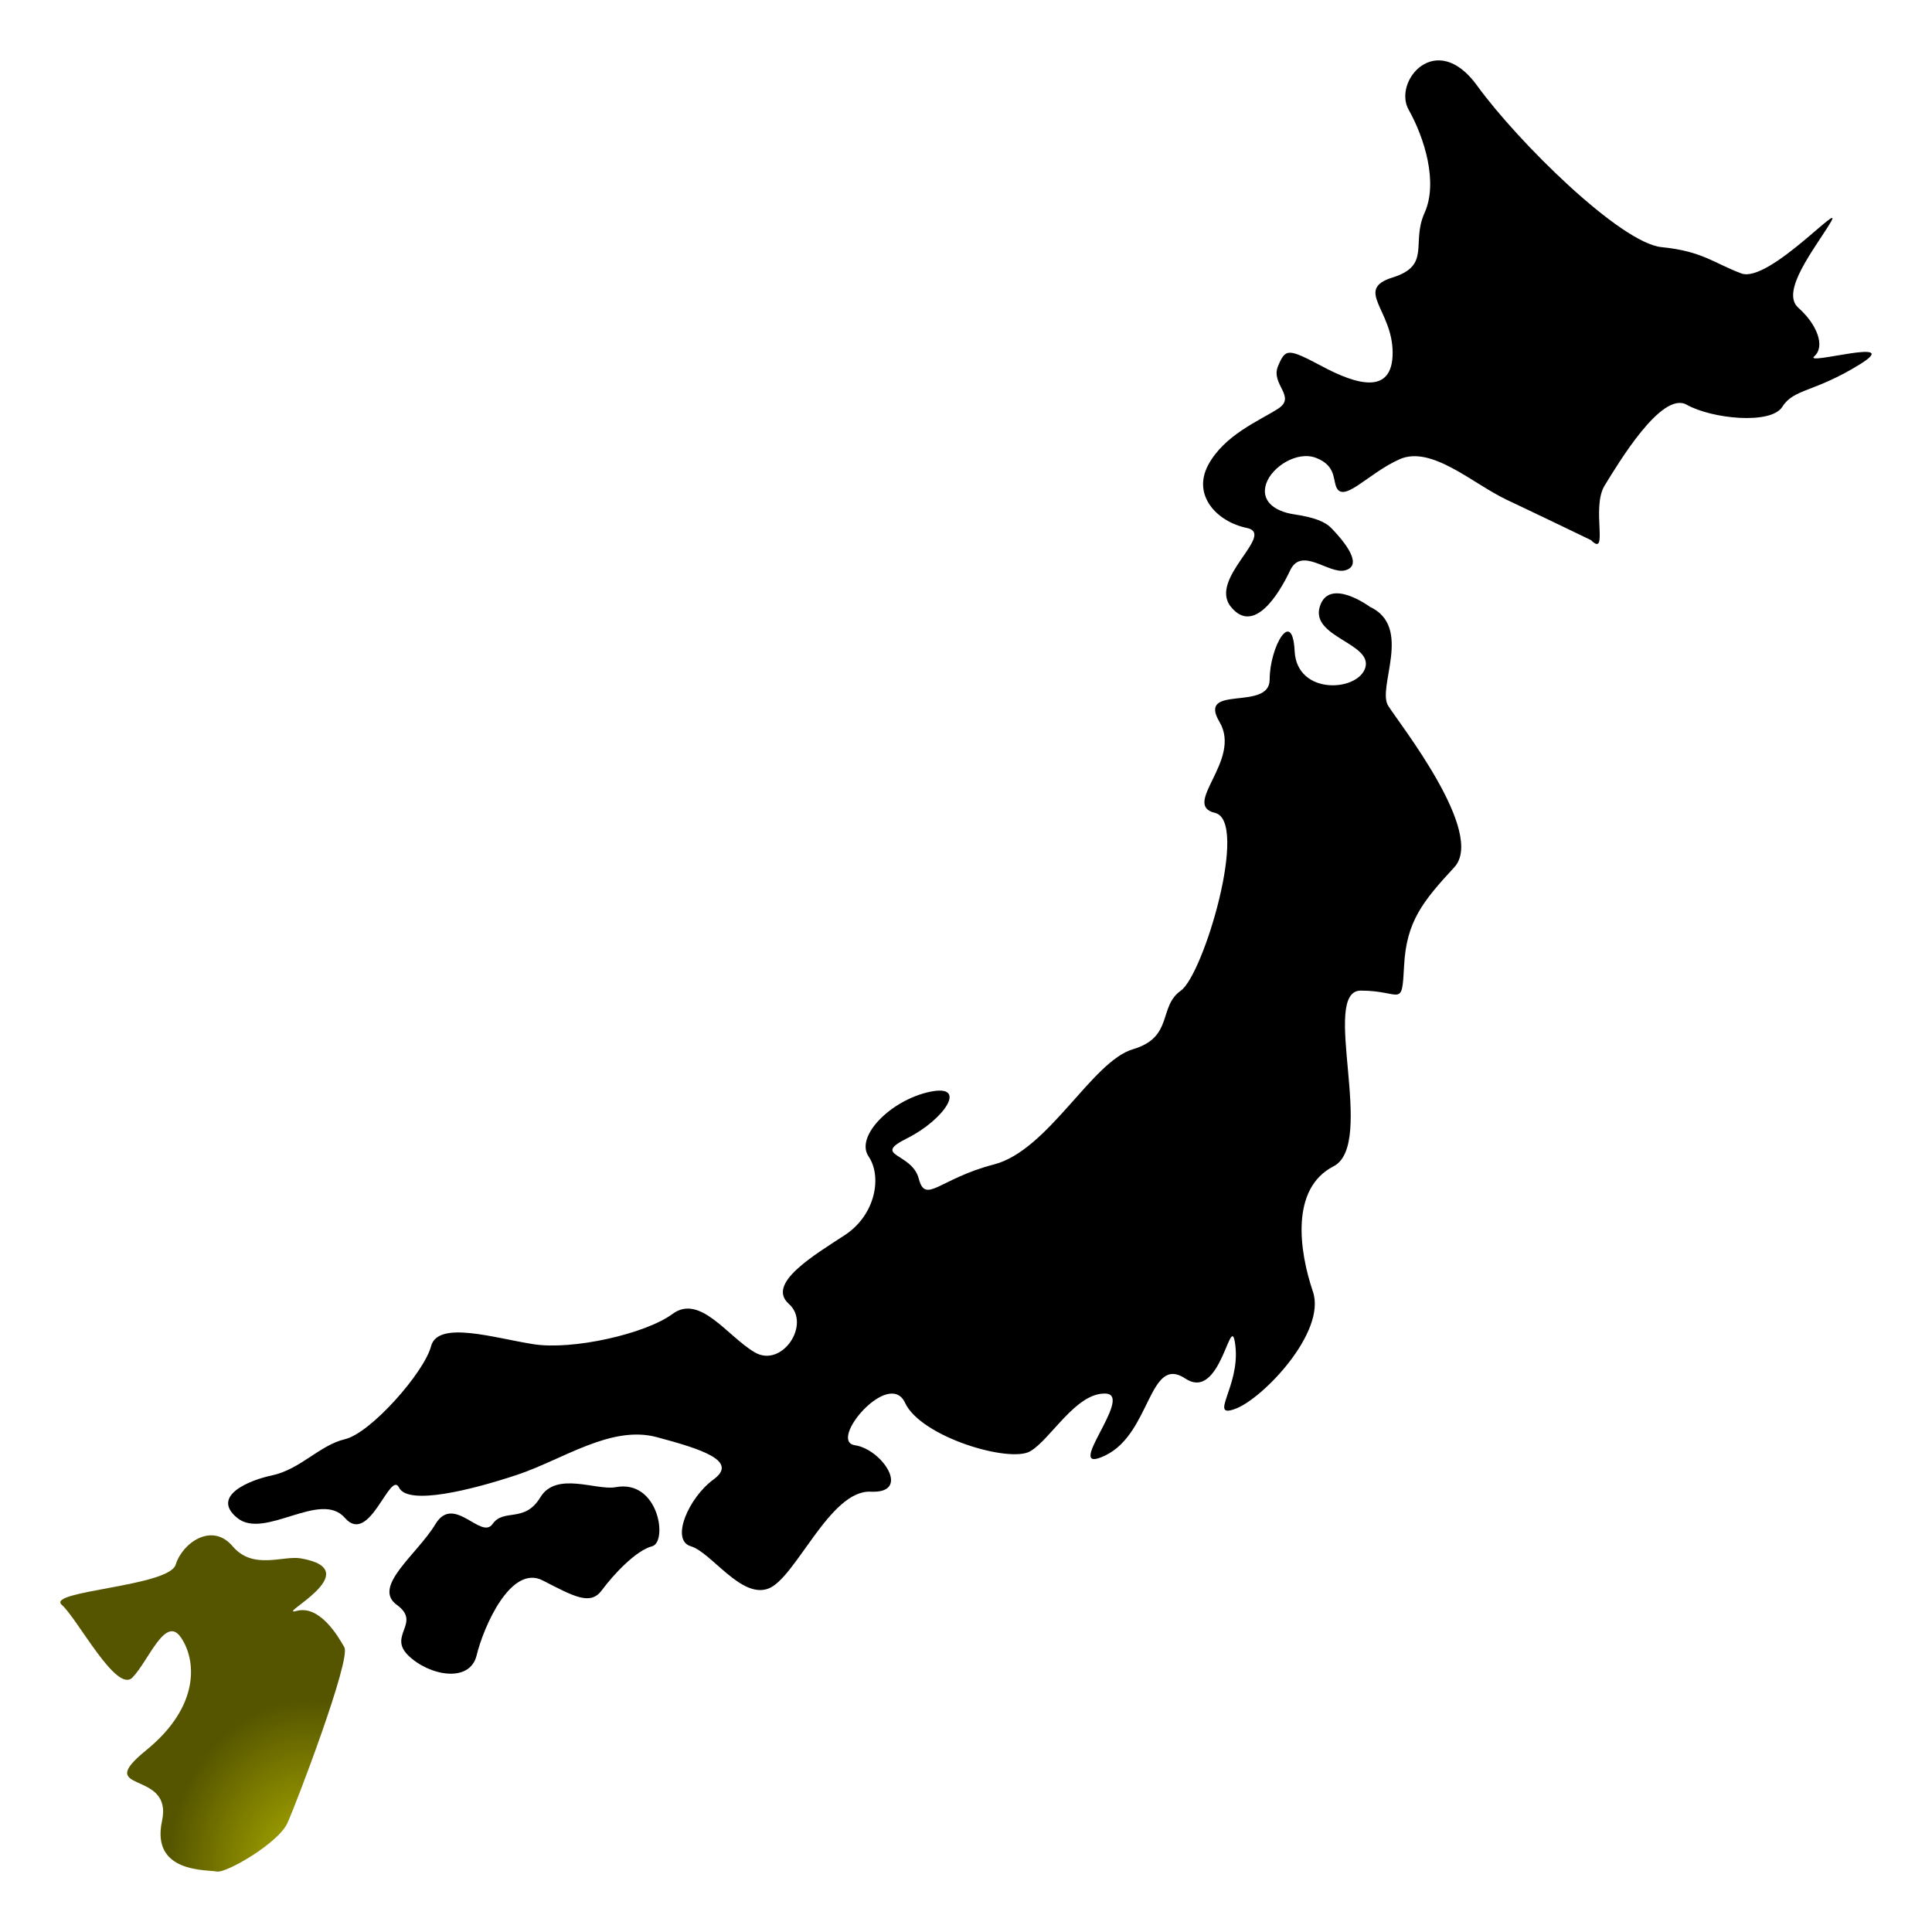
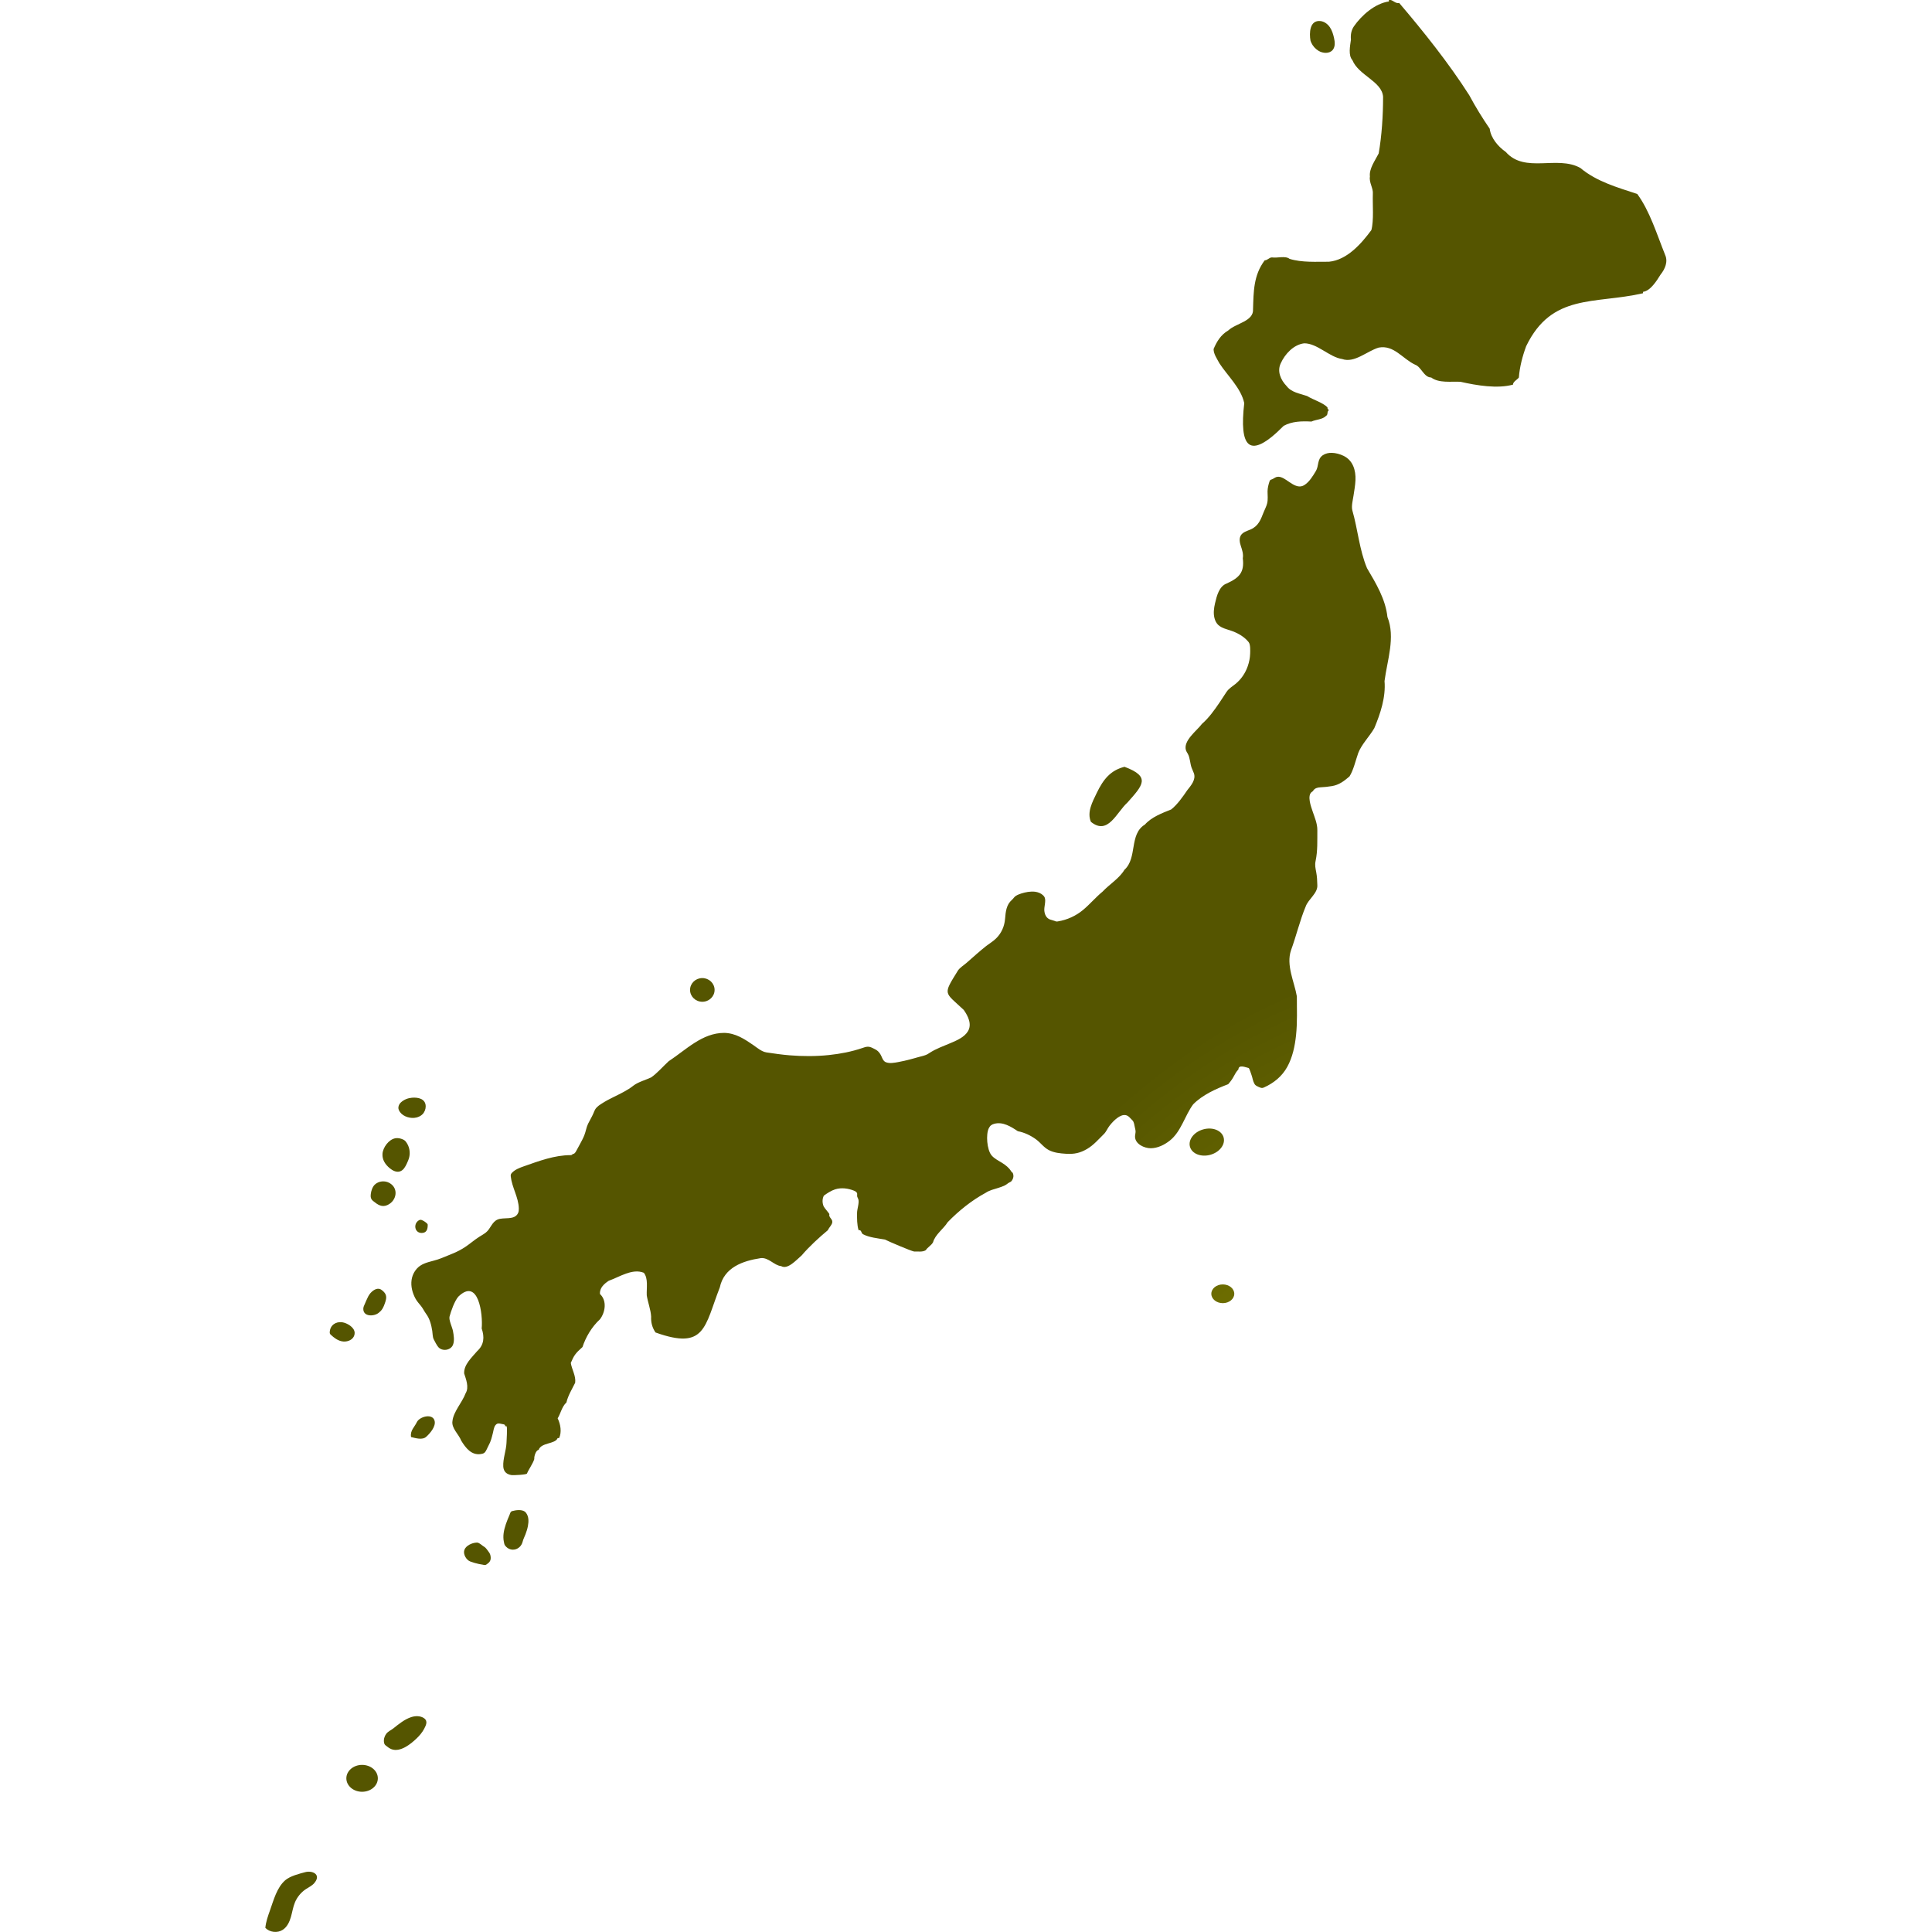
- <svg xmlns="http://www.w3.org/2000/svg" width="800px" height="800px" viewBox="0 0 64 64" aria-hidden="true" role="img" class="iconify iconify--emojione-monotone" preserveAspectRatio="xMidYMid meet">
-   <path d="M9.823 53.364c-.755.199 2.417-1.34.148-1.74c-.593-.107-1.582.4-2.265-.402c-.678-.803-1.661-.121-1.886.609c-.227.729-4.302.863-3.774 1.33c.527.469 1.811 2.945 2.34 2.41s1.086-2.074 1.6-1.338s.666 2.275-1.146 3.748c-1.811 1.473.906.602.527 2.342c-.376 1.74 1.513 1.607 1.813 1.674c.303.066 2.038-.938 2.341-1.605c.303-.67 2.112-5.422 1.886-5.824c-.225-.401-.831-1.407-1.584-1.204" fill="url(#grad1)" />
-   <path d="M45.379 20.101s-1.357-1.004-1.661 0c-.301 1.002 1.736 1.205 1.512 2.008c-.227.803-2.267.938-2.343-.537c-.073-1.471-.828-.133-.828.938c0 1.072-2.416.135-1.661 1.406s-1.282 2.744-.15 3.012c1.133.268-.378 5.354-1.132 5.889c-.758.537-.228 1.539-1.587 1.941c-1.36.402-2.794 3.346-4.603 3.816c-1.813.469-2.267 1.336-2.491.469c-.229-.871-1.588-.738-.378-1.34c1.207-.604 2.037-1.805.753-1.537c-1.283.266-2.49 1.469-2.039 2.139c.456.67.235 1.941-.788 2.611c-1.024.67-2.606 1.605-1.853 2.275c.755.67-.227 2.141-1.132 1.605c-.907-.535-1.811-1.939-2.718-1.271s-3.32 1.205-4.605 1.004c-1.282-.199-3.172-.803-3.396.068c-.227.867-1.998 2.877-2.851 3.078c-.851.201-1.476 1.004-2.434 1.203c-.698.146-2.038.67-1.134 1.406c.906.736 2.755-.938 3.567 0c.814.938 1.493-1.605 1.793-1.004c.301.604 2.415.074 3.926-.43c1.511-.508 3.094-1.646 4.606-1.244c1.51.402 2.716.795 1.886 1.402c-.831.605-1.435 2.012-.756 2.213c.68.201 1.662 1.74 2.568 1.404c.906-.334 2.038-3.279 3.396-3.211c1.358.066.38-1.406-.527-1.539c-.906-.135 1.132-2.545 1.661-1.406c.527 1.137 3.472 2.006 4.15 1.605c.681-.4 1.511-1.947 2.494-1.91c.979.037-1.511 2.779 0 2.045c1.508-.736 1.432-3.346 2.642-2.543c1.208.803 1.509-2.41 1.659-1.07c.152 1.336-.907 2.408 0 2.072c.907-.334 3.021-2.541 2.567-3.881c-.454-1.338-.754-3.414.681-4.15c1.434-.734-.455-5.822.905-5.822c1.358 0 1.358.619 1.435-.828c.075-1.447.604-2.115 1.659-3.254c1.058-1.139-1.811-4.752-2.187-5.354c-.379-.603.828-2.61-.606-3.278" fill="#000000" />
-   <path d="M20.393 49.265c-.639.117-1.965-.535-2.492.334c-.53.871-1.209.352-1.585.887c-.379.535-1.284-1.004-1.89 0c-.603 1.004-2.112 2.074-1.282 2.676c.83.604-.303 1.006.377 1.674c.681.67 2.038.938 2.268 0c.225-.936 1.131-3.025 2.188-2.482c1.057.543 1.583.838 1.962.322s1.133-1.32 1.661-1.453c.527-.136.228-2.228-1.207-1.958" fill="#000000" />
-   <path d="M60.102 11.802c.377-.336.075-1.072-.53-1.607c-.603-.535.53-1.939 1.059-2.811c.527-.869-2.038 2.008-2.945 1.674c-.906-.336-1.286-.737-2.643-.871c-1.358-.133-4.756-3.479-6.114-5.354c-1.36-1.873-2.795-.133-2.265.803c.527.938.98 2.41.527 3.414c-.454 1.004.229 1.74-1.058 2.141c-1.282.4 0 1.072 0 2.494s-1.207 1.053-2.338.449c-1.134-.6-1.209-.6-1.461 0c-.246.604.628 1.006 0 1.408c-.625.4-1.785.869-2.317 1.873c-.527 1.004.305 1.873 1.286 2.074c.98.201-1.286 1.674-.529 2.611c.754.936 1.585-.402 1.964-1.205c.378-.803 1.283.133 1.813 0c.527-.133.206-.723-.454-1.406c-.197-.203-.549-.35-1.228-.451c-.681-.102-1.114-.467-.923-1.021c.188-.551 1.017-1.086 1.642-.852c.62.234.576.656.66.92c.213.662 1.055-.402 2.113-.871s2.416.803 3.548 1.34c1.133.535 2.794 1.338 2.794 1.338c.604.602 0-1.07.452-1.807c.453-.736 1.888-3.146 2.718-2.678c.831.467 2.795.67 3.171.066c.378-.602 1.058-.469 2.567-1.404c1.508-.937-1.888.065-1.509-.267" fill="#000000" />
-   <defs>
+ <svg xmlns="http://www.w3.org/2000/svg" id="mapSVG" version="1.1" style="overflow: hidden; " width="360" height="360" viewBox="0 0 360 360">
+   <defs id="defs1">
    <radialGradient id="grad1" cx="88%" cy="99%">
      <stop offset="0%" style="stop-color:#b1b100;stop-opacity:1" />
      <stop offset="100%" style="stop-color:#555500;stop-opacity:1" />
    </radialGradient>
  </defs>
+   <g id="viewport-20260924155958893" class="svg-pan-zoom_viewport" transform="matrix(3.6,0,0,3.6,0,0)" style="transform: matrix(3.6, 0, 0, 3.6, 0, 0);">
+     <g id="mapGroup">
+       <path id="mapPath" d="M15.812,96.899c-.311.081-.791.203-1.042.417-.438.374-.606,1.032-.794,1.559-.106.297-.213.597-.242.911.228.236.629.28.904.099.221-.145.343-.401.417-.654.074-.254.11-.519.211-.763.115-.277.313-.518.563-.685.149-.099.318-.175.435-.311.183-.213.171-.373.071-.473-.112-.112-.335-.148-.522-.1ZM20.076,62.362c.465-.228.564-.867.078-1.134-.234-.129-.543-.103-.743.077-.131.117-.199.326-.219.496-.018.149-.003.261.119.361.239.193.456.352.766.201ZM18.356,68.971c-.018-.281-.402-.496-.639-.53-.342-.05-.632.157-.649.505-.001.026-.002.053.007.078.01.027.031.048.052.067.158.149.34.284.552.332.123.028.261.018.38-.029.173-.068.306-.211.298-.423ZM20.17,60.465c.15.125.349.227.534.166.175-.057.274-.236.352-.403.052-.111.101-.224.128-.344.059-.264-.001-.552-.161-.769-.022-.03-.046-.059-.074-.082-.033-.027-.072-.046-.111-.063-.116-.049-.245-.075-.369-.055-.346.057-.655.482-.672.816-.008.15.028.285.093.405.068.124.166.233.281.329ZM21.549,57.844c.119-.029.234-.084.32-.171.104-.103.167-.265.165-.411-.005-.395-.398-.471-.711-.444-.208.018-.412.096-.567.238-.104.095-.168.248-.119.379.018.048.042.092.072.132.182.245.561.344.84.276ZM36.352,51.851c.351,0,.635-.275.635-.613s-.284-.613-.635-.613-.635.275-.635.613.284.613.635.613ZM18.742,91.35c-.45,0-.815.312-.815.696,0,.385.365.696.815.696s.815-.312.815-.696c0-.385-.365-.696-.815-.696ZM67.871,2.21c.08.171.211.319.373.418.231.142.573.162.742-.05.134-.169.109-.411.061-.622-.044-.193-.103-.386-.215-.549-.112-.163-.284-.293-.48-.316-.574-.066-.591.631-.52,1.018.011.034.025.067.04.1ZM21.763,63.136c-.035.001-.068.018-.098.037-.269.177-.21.612.121.643.015.001.031.002.047.002.252-.005.305-.198.305-.404,0-.016-0-.033-.006-.048-.006-.015-.018-.027-.029-.038-.072-.07-.157-.127-.249-.168-.029-.013-.059-.024-.091-.023ZM58.355,41.541c.792-.891,1.23-1.337-.151-1.852-.723.184-1.093.643-1.437,1.354-.222.463-.516.992-.302,1.494.884.722,1.328-.491,1.89-.996ZM63.292,66.481c-.328,0-.594.217-.594.485s.266.485.594.485.594-.217.594-.485-.266-.485-.594-.485ZM70.755,29.405c-.393-.939-.479-2.023-.756-2.979-.063-.219.025-.547.058-.767.041-.268.09-.537.102-.808.022-.51-.13-1.024-.621-1.259-.185-.089-.399-.148-.605-.153-.164-.004-.333.033-.468.126-.296.205-.193.548-.357.818-.158.26-.335.562-.6.727-.417.259-.828-.28-1.193-.406-.081-.028-.171-.038-.253-.011-.084.027-.152.091-.234.12-.028.01-.058.016-.08.036-.02.018-.03.045-.039.071-.055.162-.099.344-.101.515-.002.216.032.419-.024.632-.041.156-.119.299-.179.448-.153.388-.269.715-.679.892-.181.078-.394.132-.498.3-.102.164-.061.377,0,.56.069.209.136.408.099.63.091.735-.187,1.009-.832,1.304-.395.143-.515.645-.602,1.012-.064.269-.101.554-.021.819.142.472.534.492.928.641.315.119.615.298.829.562.1.122.083.454.078.602-.007.218-.05.432-.121.638-.125.362-.341.685-.64.927-.158.127-.344.236-.459.408-.123.184-.241.373-.366.556-.268.395-.55.791-.912,1.106-.25.344-.994.873-.819,1.378.019.056.055.103.085.155.127.224.117.5.205.742.035.097.087.188.119.286.108.327-.157.629-.346.868-.225.332-.516.747-.832.996-.47.189-1.014.391-1.361.782-.826.501-.38,1.726-1.058,2.34-.27.452-.771.745-1.134,1.132-.359.295-.657.655-1.015.952-.371.307-.818.509-1.293.588-.029.005-.058.009-.087.005-.031-.005-.06-.019-.089-.031-.08-.032-.166-.043-.246-.076-.185-.077-.263-.253-.283-.443-.021-.211.091-.49.021-.684-.016-.045-.047-.083-.081-.117-.113-.11-.268-.17-.424-.189-.235-.028-.489.021-.713.092-.097.031-.194.069-.281.125-.087.056-.125.14-.198.202-.296.254-.326.622-.357.985-.033.391-.187.744-.473,1.021-.153.148-.334.253-.501.382-.172.133-.337.278-.502.419-.172.147-.341.297-.509.448-.133.119-.362.258-.456.408-.791,1.278-.706,1.087.302,2.035.22.312.44.744.213,1.111-.19.308-.574.468-.892.604-.37.159-.758.291-1.097.515-.036.024-.073.049-.112.069-.135.069-.3.099-.445.14-.14.04-.279.079-.42.116-.209.055-.42.106-.634.144-.198.035-.45.088-.645.007-.107-.045-.156-.138-.199-.24-.051-.121-.111-.239-.209-.328-.077-.07-.167-.113-.259-.157-.091-.044-.175-.081-.28-.076-.092.005-.18.036-.266.066-.56.192-1.144.303-1.732.365-.679.071-1.365.068-2.045.013-.396-.032-.789-.09-1.181-.148-.262-.039-.487-.242-.701-.389-.223-.152-.448-.304-.692-.421-.252-.121-.524-.198-.805-.202-1.138 0-1.971.876-2.873,1.468-.278.254-.6.627-.907.837-.272.129-.663.233-.907.418-.316.253-.687.424-1.047.603-.179.089-.359.18-.528.287-.151.096-.318.19-.413.347-.039.065-.064.138-.094.208-.078.186-.188.355-.275.536-.091.192-.116.399-.194.595-.063.16-.146.312-.228.463-.066.121-.132.243-.198.364-.04.073-.102.157-.183.142-.002.044-.06.058-.103.06-.832,0-1.641.306-2.417.578-.219.077-.445.162-.608.327-.028.028-.054.06-.066.098-.01.034-.007.071-.003.106.063.568.402,1.075.416,1.649.002.083-.004.168-.04.243-.184.386-.737.197-1.052.329-.307.129-.366.478-.61.672-.109.087-.233.153-.35.228-.238.151-.451.338-.684.497-.223.152-.463.279-.714.378-.245.096-.492.211-.742.294-.3.1-.651.146-.916.327-.24.165-.4.442-.442.729-.05.336.043.679.203.974.077.142.188.259.288.385.101.127.168.276.262.403.191.257.268.573.317.884.021.132.015.317.076.433.064.121.142.284.229.392.198.245.65.187.768-.11.086-.218.038-.496-.003-.72-.034-.181-.223-.568-.176-.741.078-.289.256-.797.454-1.03,1.043-1.013,1.28.911,1.21,1.647.152.445.123.845-.227,1.165-.289.34-.704.711-.68,1.163.09.286.268.713.076,1.025-.184.486-.627.946-.681,1.432-.065.377.325.685.453,1.022.233.38.531.766,1.011.692.067-.01.138-.023.19-.067.094-.079.158-.278.219-.384.113-.198.162-.413.218-.634.03-.12.05-.294.124-.396.113-.155.221-.094.409-.062.027.005.055.01.077.027.022.017.034.05.019.073.027-.002.054.001.079.009.048.016.002.763-.003.863-.019.398-.188.818-.167,1.209.005.09.026.18.076.255.08.12.226.184.369.199.073.008.756-.017.782-.083.084-.209.303-.504.378-.748-.015-.142.084-.463.227-.476.127-.392.865-.291.983-.612h.075c.144-.301.077-.714-.075-1.022.144-.221.222-.616.453-.818.083-.363.298-.704.454-1.024.045-.361-.176-.687-.227-1.026.167-.386.236-.494.605-.821.172-.518.474-1.039.907-1.439.275-.364.37-.959,0-1.305-.031-.308.211-.53.454-.687.572-.205,1.224-.652,1.815-.413.236.303.135.769.151,1.169.055.358.207.74.227,1.098-.016.305.058.577.227.823,2.585.926,2.533-.297,3.327-2.334.221-1.036,1.19-1.374,2.117-1.514.405-.048.695.379,1.058.413.341.195.784-.318,1.059-.551.392-.461.903-.929,1.361-1.31.06-.147.215-.266.227-.414.022-.161-.2-.251-.151-.414.007-.025-.262-.327-.292-.396-.078-.179-.084-.386.006-.562.172-.126.381-.262.586-.327.313-.1.674-.053.974.069.072.029.15.074.164.151.008.042-.006.084-.002.127.006.06.047.11.064.167.056.182-.066.504-.067.709-.002.298-.006.603.079.892.157-.035.127.151.227.207.32.172.775.213,1.134.276.19.098,1.355.595,1.512.62.197-.011.43.042.605-.069.103-.161.294-.248.378-.414.111-.399.545-.692.756-1.035.569-.587,1.25-1.134,1.966-1.52.193-.132.437-.186.657-.256.112-.036.225-.073.331-.125.068-.033.126-.082.187-.126.039-.028.09-.042.128-.07.04-.03.072-.082.094-.127.045-.092.06-.2.004-.332-.043-.016-.069-.059-.094-.098-.113-.176-.275-.299-.449-.41-.186-.119-.411-.223-.554-.396-.238-.287-.302-1.085-.14-1.407.03-.059.069-.115.122-.154.047-.035.103-.056.16-.072.443-.119.866.148,1.219.384.343.066.664.219.944.424.235.172.397.417.661.554.272.141.587.171.888.19.424.027.728-.037,1.092-.25.338-.198.6-.506.876-.778.111-.109.184-.295.283-.42.119-.151.252-.297.409-.41.122-.088.276-.171.432-.141.149.028.239.166.342.264.094.091.102.256.132.377.019.077.038.155.035.234-.003.08-.029.159-.028.239.007.389.486.601.817.599.358-.003.705-.177.981-.394.588-.463.778-1.295,1.21-1.877.484-.494,1.182-.803,1.815-1.045.334-.377.281-.491.529-.767.01-.27.391-.098.529-.07.035.007.135.326.151.37.055.152.063.292.143.437.01.019.021.037.034.054.025.03.059.052.093.071.055.031.113.057.173.079.034.013.07.024.107.022.034-.002.066-.016.097-.029.503-.224.933-.576,1.2-1.062.274-.498.394-1.068.454-1.629.072-.673.043-1.346.043-2.021-.129-.755-.566-1.606-.302-2.388.26-.705.474-1.592.756-2.256.137-.396.644-.693.605-1.13-.004-.215-.016-.432-.055-.644-.04-.219-.081-.367-.033-.594.112-.533.084-1.057.089-1.596.003-.333-.137-.65-.241-.96-.077-.23-.31-.831-.039-1.018.015-.01.031-.018.044-.03.014-.013.022-.03.033-.046.073-.112.22-.152.354-.158.21-.01.398-.03.605-.064.369-.06.629-.261.907-.499.204-.312.324-.846.454-1.213.165-.44.587-.862.832-1.287.316-.754.6-1.606.529-2.438.138-1.073.572-2.264.151-3.313-.101-.934-.594-1.743-1.059-2.532ZM63.334,58.874c-.1-.364-.571-.551-1.052-.418-.481.132-.79.534-.69.898.1.364.571.551,1.052.419s.79-.534.69-.898ZM86.18,13.175c-.42-1.04-.782-2.244-1.436-3.135-1.024-.34-2.096-.635-2.949-1.349-1.198-.665-2.862.301-3.856-.826-.396-.276-.774-.719-.832-1.203-.37-.536-.756-1.166-1.059-1.734-1.053-1.654-2.393-3.329-3.629-4.777-.209.056-.336-.191-.529-.152v.076c-.718.102-1.418.718-1.815,1.293-.138.208-.174.44-.151.684-.046.337-.145.815.076,1.061.321.79,1.524,1.095,1.588,1.891.002.977-.069,2.028-.227,2.937-.184.367-.505.789-.454,1.2-.054.304.181.605.151.899-.019.555.059,1.367-.076,1.868-.509.692-1.252,1.55-2.193,1.639-.649-.002-1.411.049-2.042-.149-.218-.172-.633-.031-.907-.074-.139-.006-.239.155-.378.149-.588.777-.576,1.65-.605,2.524.045.64-.889.73-1.286,1.11-.384.224-.593.574-.756.96-.001.259.177.501.302.738.417.641,1.121,1.286,1.285,2.061-.26,2.247.22,3.02,2.042,1.174.443-.238.931-.246,1.436-.22.241-.112.567-.099.756-.294.124-.068.027-.226.151-.294-.041-.031-.094-.09-.076-.147-.243-.25-.727-.384-1.059-.588-.371-.129-.804-.18-1.058-.515-.31-.322-.5-.766-.302-1.179.222-.489.669-.965,1.21-1.033.675-.007,1.308.719,1.966.812.634.227,1.277-.404,1.89-.59.793-.152,1.238.583,1.89.885.32.115.451.659.832.663.398.301,1.027.196,1.512.221.856.193,1.91.369,2.722.147-.01-.144.223-.258.302-.368.039-.535.186-1.102.378-1.622,1.33-2.753,3.541-2.164,6.049-2.739v-.074c.384-.046.706-.572.907-.891.23-.288.405-.676.227-1.041ZM27.153,78.234c-.162-.111-.456-.072-.63-.023-.025.007-.05.015-.069.032-.041.037-.055.111-.078.161-.036.081-.07.163-.103.246-.063.157-.12.317-.161.481-.036.145-.06.294-.057.444.001.074.008.149.024.222.011.053.026.162.066.202.283.37.801.225.907-.203.032-.13.101-.258.148-.384.051-.137.097-.277.124-.422.044-.231.053-.495-.101-.691-.018-.022-.038-.043-.07-.067ZM21.573,73.615c-.117.253-.355.428-.297.766.23.054.584.17.786-.014.195-.174.508-.535.433-.825-.007-.027-.016-.051-.028-.073-.165-.31-.767-.127-.893.146ZM19.968,67.024c-.031-.087-.095-.157-.165-.217-.049-.042-.103-.08-.166-.095-.104-.025-.212.018-.301.077-.258.17-.329.432-.451.697-.037.081-.077.159-.08.251-.013.425.555.413.797.213.035-.029.071-.059.103-.092.075-.078.126-.174.168-.274.017-.041.033-.082.047-.124.051-.141.097-.296.047-.437ZM21.923,88.917c-.187-.111-.425-.107-.633-.041-.346.111-.648.36-.928.583-.125.1-.275.154-.373.287-.094.127-.14.293-.111.449.006.035.016.07.037.099.018.026.043.046.068.066.09.071.182.143.289.181.457.162.988-.269,1.293-.562.152-.146.292-.311.39-.497.098-.185.19-.384.022-.526-.016-.014-.035-.027-.056-.039ZM25.048,80.052c-.091-.053-.181-.15-.293-.196-.031-.011-.065-.012-.098-.01-.224.011-.547.152-.623.384-.072.218.101.515.306.592.147.055.298.099.452.131.061.013.123.024.185.033.05.007.098.03.149.017.025-.007.047-.022.069-.037.133-.091.21-.177.204-.346-.003-.102-.032-.206-.097-.285-.086-.105-.13-.211-.255-.283Z" fill="url(#grad1)" />
+     </g>
+   </g>
</svg>
